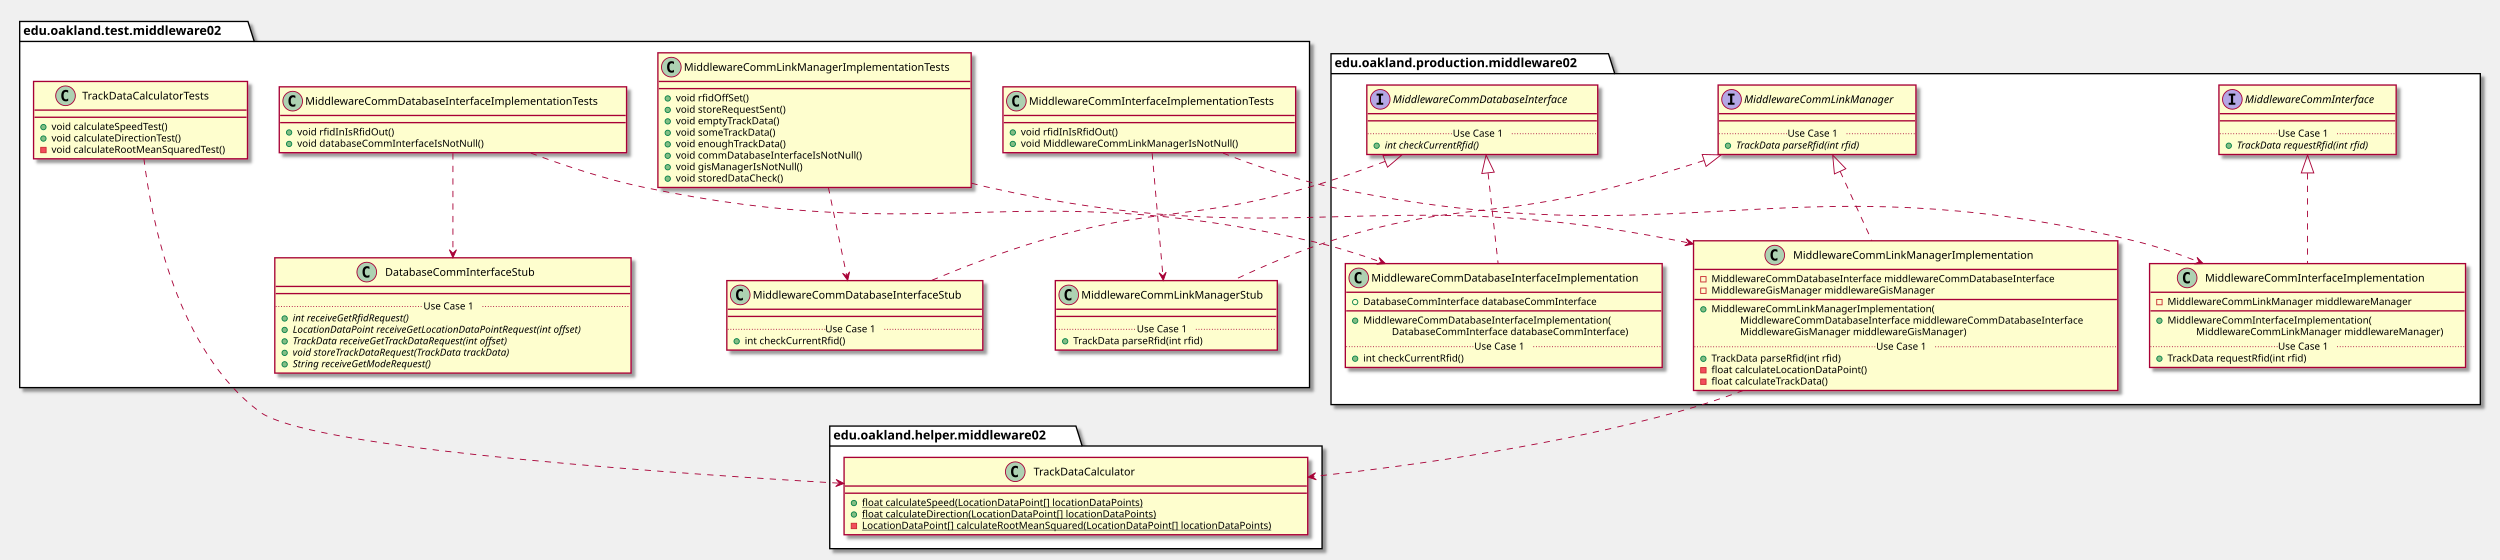
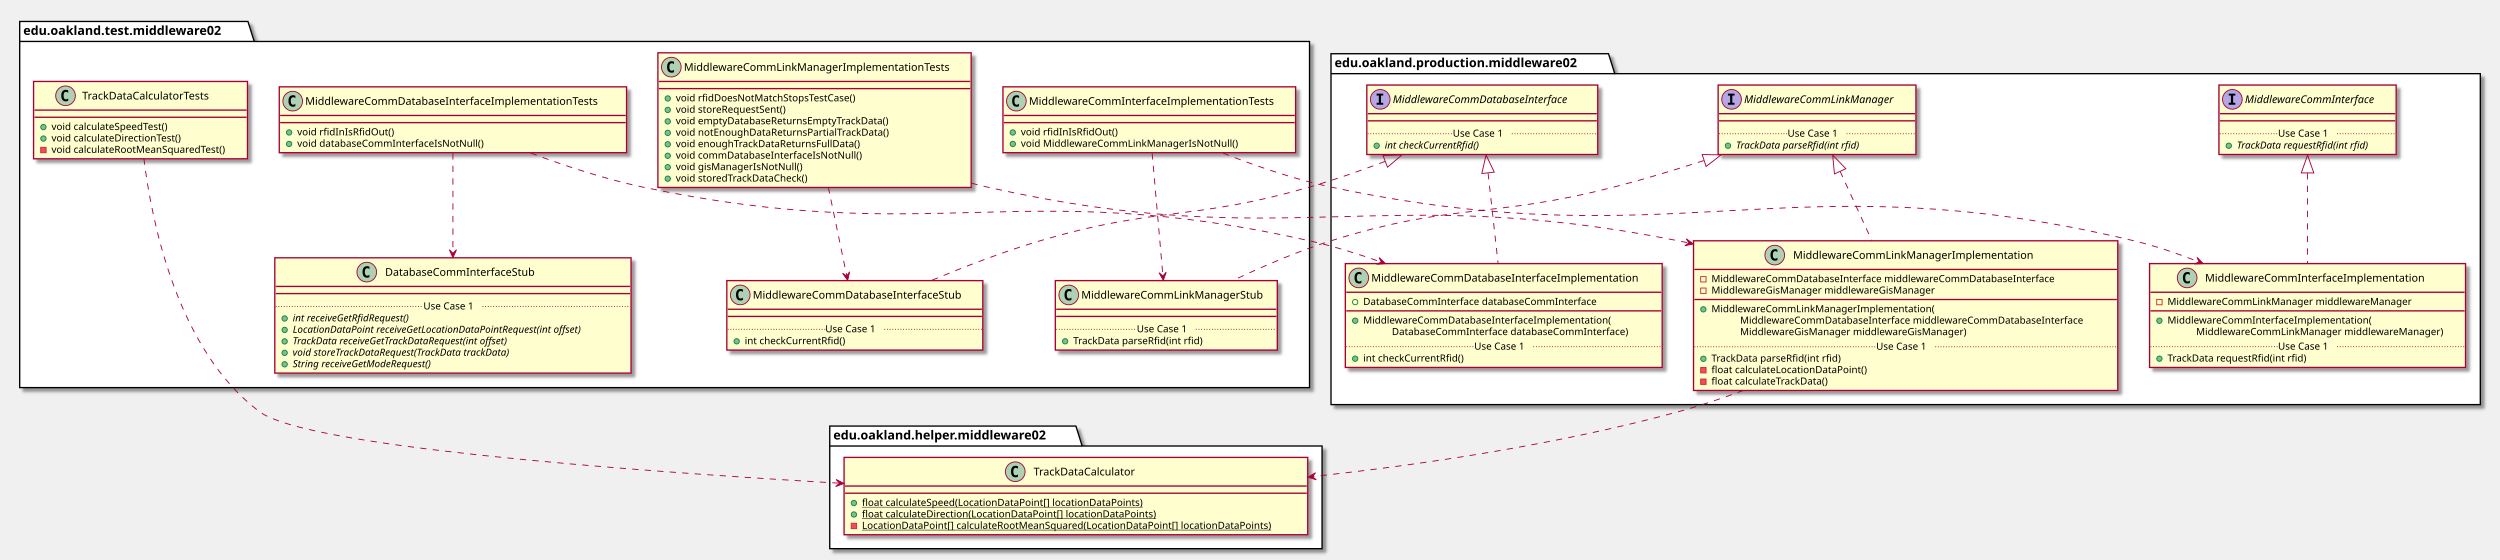
<svg xmlns="http://www.w3.org/2000/svg" contentScriptType="application/ecmascript" contentStyleType="text/css" height="625px" preserveAspectRatio="none" style="width:2793px;height:625px;" version="1.1" viewBox="0 0 2793 625" width="2793px" zoomAndPan="magnify">
  <defs>
-     <filter height="300%" id="f1cz828sswoudb" width="300%" x="-1" y="-1">
+     <filter height="300%" id="f1c7g88j27bfzv" width="300%" x="-1" y="-1">
      <feGaussianBlur result="blurOut" stdDeviation="2.0" />
      <feColorMatrix in="blurOut" result="blurOut2" type="matrix" values="0 0 0 0 0 0 0 0 0 0 0 0 0 0 0 0 0 0 .4 0" />
      <feOffset dx="4.0" dy="4.0" in="blurOut2" result="blurOut3" />
      <feBlend in="SourceGraphic" in2="blurOut3" mode="normal" />
    </filter>
  </defs>
  <g>
-     <polygon fill="#FFFFFF" filter="url(#f1cz828sswoudb)" points="1487,60,1797,60,1804,82.297,2771,82.297,2771,452,1487,452,1487,60" style="stroke: #000000; stroke-width: 1.5;" />
+     <polygon fill="#FFFFFF" filter="url(#f1c7g88j27bfzv)" points="1487,60,1797,60,1804,82.297,2771,82.297,2771,452,1487,452,1487,60" style="stroke: #000000; stroke-width: 1.5;" />
    <line style="stroke: #000000; stroke-width: 1.5;" x1="1487" x2="1804" y1="82.297" y2="82.297" />
    <text fill="#000000" font-family="sans-serif" font-size="14" font-weight="bold" lengthAdjust="spacingAndGlyphs" textLength="304" x="1491" y="74.995">edu.oakland.production.middleware02</text>
-     <polygon fill="#FFFFFF" filter="url(#f1cz828sswoudb)" points="927,476,1202,476,1209,498.297,1477,498.297,1477,613,927,613,927,476" style="stroke: #000000; stroke-width: 1.5;" />
+     <polygon fill="#FFFFFF" filter="url(#f1c7g88j27bfzv)" points="927,476,1202,476,1209,498.297,1477,498.297,1477,613,927,613,927,476" style="stroke: #000000; stroke-width: 1.5;" />
    <line style="stroke: #000000; stroke-width: 1.5;" x1="927" x2="1209" y1="498.297" y2="498.297" />
    <text fill="#000000" font-family="sans-serif" font-size="14" font-weight="bold" lengthAdjust="spacingAndGlyphs" textLength="269" x="931" y="490.995">edu.oakland.helper.middleware02</text>
-     <polygon fill="#FFFFFF" filter="url(#f1cz828sswoudb)" points="22,24,277,24,284,46.297,1463,46.297,1463,433,22,433,22,24" style="stroke: #000000; stroke-width: 1.5;" />
+     <polygon fill="#FFFFFF" filter="url(#f1c7g88j27bfzv)" points="22,24,277,24,284,46.297,1463,46.297,1463,433,22,433,22,24" style="stroke: #000000; stroke-width: 1.5;" />
    <line style="stroke: #000000; stroke-width: 1.5;" x1="22" x2="284" y1="46.297" y2="46.297" />
    <text fill="#000000" font-family="sans-serif" font-size="14" font-weight="bold" lengthAdjust="spacingAndGlyphs" textLength="249" x="26" y="38.995">edu.oakland.test.middleware02</text>
-     <rect fill="#FEFECE" filter="url(#f1cz828sswoudb)" height="77.609" id="MiddlewareCommInterface" style="stroke: #A80036; stroke-width: 1.5;" width="198" x="2479" y="95" />
+     <rect fill="#FEFECE" filter="url(#f1c7g88j27bfzv)" height="77.609" id="MiddlewareCommInterface" style="stroke: #A80036; stroke-width: 1.5;" width="198" x="2479" y="95" />
    <ellipse cx="2494" cy="111" fill="#B4A7E5" rx="11" ry="11" style="stroke: #A80036; stroke-width: 1.0;" />
    <path d="M2489.922,106.766 L2489.922,104.609 L2497.312,104.609 L2497.312,106.766 L2494.844,106.766 L2494.844,114.844 L2497.312,114.844 L2497.312,117 L2489.922,117 L2489.922,114.844 L2492.391,114.844 L2492.391,106.766 L2489.922,106.766 Z " />
    <text fill="#000000" font-family="sans-serif" font-size="12" font-style="italic" lengthAdjust="spacingAndGlyphs" textLength="166" x="2508" y="115.154">MiddlewareCommInterface</text>
    <line style="stroke: #A80036; stroke-width: 1.5;" x1="2480" x2="2676" y1="127" y2="127" />
    <line style="stroke: #A80036; stroke-width: 1.5;" x1="2480" x2="2676" y1="135" y2="135" />
    <ellipse cx="2490" cy="162.805" fill="#84BE84" rx="3" ry="3" style="stroke: #038048; stroke-width: 1.0;" />
    <text fill="#000000" font-family="sans-serif" font-size="11" font-style="italic" lengthAdjust="spacingAndGlyphs" textLength="171" x="2499" y="166.015">TrackData requestRfid(int rfid)</text>
    <line style="stroke: #A80036; stroke-width: 1.0; stroke-dasharray: 1.0,2.0;" x1="2480" x2="2545" y1="149.402" y2="149.402" />
    <text fill="#000000" font-family="sans-serif" font-size="11" lengthAdjust="spacingAndGlyphs" textLength="66" x="2545" y="152.71">Use Case 1</text>
    <line style="stroke: #A80036; stroke-width: 1.0; stroke-dasharray: 1.0,2.0;" x1="2611" x2="2676" y1="149.402" y2="149.402" />
-     <rect fill="#FEFECE" filter="url(#f1cz828sswoudb)" height="77.609" id="MiddlewareCommLinkManager" style="stroke: #A80036; stroke-width: 1.5;" width="221" x="1919.5" y="95" />
+     <rect fill="#FEFECE" filter="url(#f1c7g88j27bfzv)" height="77.609" id="MiddlewareCommLinkManager" style="stroke: #A80036; stroke-width: 1.5;" width="221" x="1919.5" y="95" />
    <ellipse cx="1934.5" cy="111" fill="#B4A7E5" rx="11" ry="11" style="stroke: #A80036; stroke-width: 1.0;" />
    <path d="M1930.422,106.766 L1930.422,104.609 L1937.812,104.609 L1937.812,106.766 L1935.344,106.766 L1935.344,114.844 L1937.812,114.844 L1937.812,117 L1930.422,117 L1930.422,114.844 L1932.891,114.844 L1932.891,106.766 L1930.422,106.766 Z " />
    <text fill="#000000" font-family="sans-serif" font-size="12" font-style="italic" lengthAdjust="spacingAndGlyphs" textLength="189" x="1948.5" y="115.154">MiddlewareCommLinkManager</text>
    <line style="stroke: #A80036; stroke-width: 1.5;" x1="1920.5" x2="2139.5" y1="127" y2="127" />
    <line style="stroke: #A80036; stroke-width: 1.5;" x1="1920.5" x2="2139.5" y1="135" y2="135" />
    <ellipse cx="1930.5" cy="162.805" fill="#84BE84" rx="3" ry="3" style="stroke: #038048; stroke-width: 1.0;" />
    <text fill="#000000" font-family="sans-serif" font-size="11" font-style="italic" lengthAdjust="spacingAndGlyphs" textLength="160" x="1939.5" y="166.015">TrackData parseRfid(int rfid)</text>
    <line style="stroke: #A80036; stroke-width: 1.0; stroke-dasharray: 1.0,2.0;" x1="1920.5" x2="1997" y1="149.402" y2="149.402" />
    <text fill="#000000" font-family="sans-serif" font-size="11" lengthAdjust="spacingAndGlyphs" textLength="66" x="1997" y="152.71">Use Case 1</text>
    <line style="stroke: #A80036; stroke-width: 1.0; stroke-dasharray: 1.0,2.0;" x1="2063" x2="2139.5" y1="149.402" y2="149.402" />
-     <rect fill="#FEFECE" filter="url(#f1cz828sswoudb)" height="77.609" id="MiddlewareCommDatabaseInterface" style="stroke: #A80036; stroke-width: 1.5;" width="258" x="1527" y="95" />
+     <rect fill="#FEFECE" filter="url(#f1c7g88j27bfzv)" height="77.609" id="MiddlewareCommDatabaseInterface" style="stroke: #A80036; stroke-width: 1.5;" width="258" x="1527" y="95" />
    <ellipse cx="1542" cy="111" fill="#B4A7E5" rx="11" ry="11" style="stroke: #A80036; stroke-width: 1.0;" />
    <path d="M1537.922,106.766 L1537.922,104.609 L1545.312,104.609 L1545.312,106.766 L1542.844,106.766 L1542.844,114.844 L1545.312,114.844 L1545.312,117 L1537.922,117 L1537.922,114.844 L1540.391,114.844 L1540.391,106.766 L1537.922,106.766 Z " />
    <text fill="#000000" font-family="sans-serif" font-size="12" font-style="italic" lengthAdjust="spacingAndGlyphs" textLength="226" x="1556" y="115.154">MiddlewareCommDatabaseInterface</text>
    <line style="stroke: #A80036; stroke-width: 1.5;" x1="1528" x2="1784" y1="127" y2="127" />
    <line style="stroke: #A80036; stroke-width: 1.5;" x1="1528" x2="1784" y1="135" y2="135" />
    <ellipse cx="1538" cy="162.805" fill="#84BE84" rx="3" ry="3" style="stroke: #038048; stroke-width: 1.0;" />
    <text fill="#000000" font-family="sans-serif" font-size="11" font-style="italic" lengthAdjust="spacingAndGlyphs" textLength="123" x="1547" y="166.015">int checkCurrentRfid()</text>
    <line style="stroke: #A80036; stroke-width: 1.0; stroke-dasharray: 1.0,2.0;" x1="1528" x2="1623" y1="149.402" y2="149.402" />
    <text fill="#000000" font-family="sans-serif" font-size="11" lengthAdjust="spacingAndGlyphs" textLength="66" x="1623" y="152.71">Use Case 1</text>
    <line style="stroke: #A80036; stroke-width: 1.0; stroke-dasharray: 1.0,2.0;" x1="1689" x2="1784" y1="149.402" y2="149.402" />
-     <rect fill="#FEFECE" filter="url(#f1cz828sswoudb)" height="116.023" id="MiddlewareCommInterfaceImplementation" style="stroke: #A80036; stroke-width: 1.5;" width="353" x="2401.5" y="294.5" />
+     <rect fill="#FEFECE" filter="url(#f1c7g88j27bfzv)" height="116.023" id="MiddlewareCommInterfaceImplementation" style="stroke: #A80036; stroke-width: 1.5;" width="353" x="2401.5" y="294.5" />
    <ellipse cx="2443.5" cy="310.5" fill="#ADD1B2" rx="11" ry="11" style="stroke: #A80036; stroke-width: 1.0;" />
    <path d="M2446.469,316.141 Q2445.891,316.438 2445.25,316.578 Q2444.609,316.734 2443.906,316.734 Q2441.406,316.734 2440.078,315.094 Q2438.766,313.438 2438.766,310.312 Q2438.766,307.188 2440.078,305.531 Q2441.406,303.875 2443.906,303.875 Q2444.609,303.875 2445.25,304.031 Q2445.906,304.188 2446.469,304.484 L2446.469,307.203 Q2445.844,306.625 2445.25,306.359 Q2444.656,306.078 2444.031,306.078 Q2442.688,306.078 2442,307.156 Q2441.312,308.219 2441.312,310.312 Q2441.312,312.406 2442,313.484 Q2442.688,314.547 2444.031,314.547 Q2444.656,314.547 2445.25,314.281 Q2445.844,314 2446.469,313.422 L2446.469,316.141 Z " />
    <text fill="#000000" font-family="sans-serif" font-size="12" lengthAdjust="spacingAndGlyphs" textLength="261" x="2463.5" y="314.654">MiddlewareCommInterfaceImplementation</text>
    <line style="stroke: #A80036; stroke-width: 1.5;" x1="2402.5" x2="2753.5" y1="326.5" y2="326.5" />
    <rect fill="none" height="6" style="stroke: #C82930; stroke-width: 1.0;" width="6" x="2409.5" y="334.5" />
    <text fill="#000000" font-family="sans-serif" font-size="11" lengthAdjust="spacingAndGlyphs" textLength="291" x="2421.5" y="340.71">MiddlewareCommLinkManager middlewareManager</text>
    <line style="stroke: #A80036; stroke-width: 1.5;" x1="2402.5" x2="2753.5" y1="347.305" y2="347.305" />
    <ellipse cx="2412.5" cy="358.305" fill="#84BE84" rx="3" ry="3" style="stroke: #038048; stroke-width: 1.0;" />
    <text fill="#000000" font-family="sans-serif" font-size="11" lengthAdjust="spacingAndGlyphs" textLength="243" x="2421.5" y="361.515">MiddlewareCommInterfaceImplementation(</text>
    <text fill="#000000" font-family="sans-serif" font-size="11" lengthAdjust="spacingAndGlyphs" textLength="295" x="2453.5" y="374.32">MiddlewareCommLinkManager middlewareManager)</text>
    <ellipse cx="2412.5" cy="400.719" fill="#84BE84" rx="3" ry="3" style="stroke: #038048; stroke-width: 1.0;" />
    <text fill="#000000" font-family="sans-serif" font-size="11" lengthAdjust="spacingAndGlyphs" textLength="171" x="2421.5" y="403.929">TrackData requestRfid(int rfid)</text>
    <line style="stroke: #A80036; stroke-width: 1.0; stroke-dasharray: 1.0,2.0;" x1="2402.5" x2="2545" y1="387.316" y2="387.316" />
    <text fill="#000000" font-family="sans-serif" font-size="11" lengthAdjust="spacingAndGlyphs" textLength="66" x="2545" y="390.625">Use Case 1</text>
    <line style="stroke: #A80036; stroke-width: 1.0; stroke-dasharray: 1.0,2.0;" x1="2611" x2="2753.5" y1="387.316" y2="387.316" />
-     <rect fill="#FEFECE" filter="url(#f1cz828sswoudb)" height="167.242" id="MiddlewareCommLinkManagerImplementation" style="stroke: #A80036; stroke-width: 1.5;" width="474" x="1892" y="269" />
+     <rect fill="#FEFECE" filter="url(#f1c7g88j27bfzv)" height="167.242" id="MiddlewareCommLinkManagerImplementation" style="stroke: #A80036; stroke-width: 1.5;" width="474" x="1892" y="269" />
    <ellipse cx="1982.75" cy="285" fill="#ADD1B2" rx="11" ry="11" style="stroke: #A80036; stroke-width: 1.0;" />
    <path d="M1985.719,290.641 Q1985.141,290.938 1984.5,291.078 Q1983.859,291.234 1983.156,291.234 Q1980.656,291.234 1979.328,289.594 Q1978.016,287.938 1978.016,284.812 Q1978.016,281.688 1979.328,280.031 Q1980.656,278.375 1983.156,278.375 Q1983.859,278.375 1984.5,278.531 Q1985.156,278.688 1985.719,278.984 L1985.719,281.703 Q1985.094,281.125 1984.5,280.859 Q1983.906,280.578 1983.281,280.578 Q1981.938,280.578 1981.25,281.656 Q1980.562,282.719 1980.562,284.812 Q1980.562,286.906 1981.25,287.984 Q1981.938,289.047 1983.281,289.047 Q1983.906,289.047 1984.5,288.781 Q1985.094,288.5 1985.719,287.922 L1985.719,290.641 Z " />
    <text fill="#000000" font-family="sans-serif" font-size="12" lengthAdjust="spacingAndGlyphs" textLength="284" x="2003.25" y="289.154">MiddlewareCommLinkManagerImplementation</text>
    <line style="stroke: #A80036; stroke-width: 1.5;" x1="1893" x2="2365" y1="301" y2="301" />
    <rect fill="none" height="6" style="stroke: #C82930; stroke-width: 1.0;" width="6" x="1900" y="309" />
    <text fill="#000000" font-family="sans-serif" font-size="11" lengthAdjust="spacingAndGlyphs" textLength="416" x="1912" y="315.21">MiddlewareCommDatabaseInterface middlewareCommDatabaseInterface</text>
    <rect fill="none" height="6" style="stroke: #C82930; stroke-width: 1.0;" width="6" x="1900" y="321.805" />
    <text fill="#000000" font-family="sans-serif" font-size="11" lengthAdjust="spacingAndGlyphs" textLength="270" x="1912" y="328.015">MiddlewareGisManager middlewareGisManager</text>
    <line style="stroke: #A80036; stroke-width: 1.5;" x1="1893" x2="2365" y1="334.609" y2="334.609" />
    <ellipse cx="1903" cy="345.609" fill="#84BE84" rx="3" ry="3" style="stroke: #038048; stroke-width: 1.0;" />
    <text fill="#000000" font-family="sans-serif" font-size="11" lengthAdjust="spacingAndGlyphs" textLength="264" x="1912" y="348.82">MiddlewareCommLinkManagerImplementation(</text>
    <text fill="#000000" font-family="sans-serif" font-size="11" lengthAdjust="spacingAndGlyphs" textLength="416" x="1944" y="361.625">MiddlewareCommDatabaseInterface middlewareCommDatabaseInterface</text>
    <text fill="#000000" font-family="sans-serif" font-size="11" lengthAdjust="spacingAndGlyphs" textLength="274" x="1944" y="374.429">MiddlewareGisManager middlewareGisManager)</text>
    <ellipse cx="1903" cy="400.828" fill="#84BE84" rx="3" ry="3" style="stroke: #038048; stroke-width: 1.0;" />
    <text fill="#000000" font-family="sans-serif" font-size="11" lengthAdjust="spacingAndGlyphs" textLength="160" x="1912" y="404.039">TrackData parseRfid(int rfid)</text>
    <rect fill="#F24D5C" height="6" style="stroke: #C82930; stroke-width: 1.0;" width="6" x="1900" y="410.633" />
    <text fill="#000000" font-family="sans-serif" font-size="11" lengthAdjust="spacingAndGlyphs" textLength="188" x="1912" y="416.843">float calculateLocationDataPoint()</text>
    <rect fill="#F24D5C" height="6" style="stroke: #C82930; stroke-width: 1.0;" width="6" x="1900" y="423.438" />
    <text fill="#000000" font-family="sans-serif" font-size="11" lengthAdjust="spacingAndGlyphs" textLength="144" x="1912" y="429.648">float calculateTrackData()</text>
    <line style="stroke: #A80036; stroke-width: 1.0; stroke-dasharray: 1.0,2.0;" x1="1893" x2="2096" y1="387.426" y2="387.426" />
    <text fill="#000000" font-family="sans-serif" font-size="11" lengthAdjust="spacingAndGlyphs" textLength="66" x="2096" y="390.734">Use Case 1</text>
    <line style="stroke: #A80036; stroke-width: 1.0; stroke-dasharray: 1.0,2.0;" x1="2162" x2="2365" y1="387.426" y2="387.426" />
-     <rect fill="#FEFECE" filter="url(#f1cz828sswoudb)" height="116.023" id="MiddlewareCommDatabaseInterfaceImplementation" style="stroke: #A80036; stroke-width: 1.5;" width="354" x="1503" y="294.5" />
+     <rect fill="#FEFECE" filter="url(#f1c7g88j27bfzv)" height="116.023" id="MiddlewareCommDatabaseInterfaceImplementation" style="stroke: #A80036; stroke-width: 1.5;" width="354" x="1503" y="294.5" />
    <ellipse cx="1518" cy="310.5" fill="#ADD1B2" rx="11" ry="11" style="stroke: #A80036; stroke-width: 1.0;" />
    <path d="M1520.969,316.141 Q1520.391,316.438 1519.75,316.578 Q1519.109,316.734 1518.406,316.734 Q1515.906,316.734 1514.578,315.094 Q1513.266,313.438 1513.266,310.312 Q1513.266,307.188 1514.578,305.531 Q1515.906,303.875 1518.406,303.875 Q1519.109,303.875 1519.75,304.031 Q1520.406,304.188 1520.969,304.484 L1520.969,307.203 Q1520.344,306.625 1519.75,306.359 Q1519.156,306.078 1518.531,306.078 Q1517.188,306.078 1516.5,307.156 Q1515.812,308.219 1515.812,310.312 Q1515.812,312.406 1516.5,313.484 Q1517.188,314.547 1518.531,314.547 Q1519.156,314.547 1519.75,314.281 Q1520.344,314 1520.969,313.422 L1520.969,316.141 Z " />
    <text fill="#000000" font-family="sans-serif" font-size="12" lengthAdjust="spacingAndGlyphs" textLength="322" x="1532" y="314.654">MiddlewareCommDatabaseInterfaceImplementation</text>
    <line style="stroke: #A80036; stroke-width: 1.5;" x1="1504" x2="1856" y1="326.5" y2="326.5" />
    <ellipse cx="1514" cy="337.5" fill="none" rx="3" ry="3" style="stroke: #038048; stroke-width: 1.0;" />
    <text fill="#000000" font-family="sans-serif" font-size="11" lengthAdjust="spacingAndGlyphs" textLength="285" x="1523" y="340.71">DatabaseCommInterface databaseCommInterface</text>
    <line style="stroke: #A80036; stroke-width: 1.5;" x1="1504" x2="1856" y1="347.305" y2="347.305" />
    <ellipse cx="1514" cy="358.305" fill="#84BE84" rx="3" ry="3" style="stroke: #038048; stroke-width: 1.0;" />
    <text fill="#000000" font-family="sans-serif" font-size="11" lengthAdjust="spacingAndGlyphs" textLength="297" x="1523" y="361.515">MiddlewareCommDatabaseInterfaceImplementation(</text>
    <text fill="#000000" font-family="sans-serif" font-size="11" lengthAdjust="spacingAndGlyphs" textLength="289" x="1555" y="374.32">DatabaseCommInterface databaseCommInterface)</text>
    <ellipse cx="1514" cy="400.719" fill="#84BE84" rx="3" ry="3" style="stroke: #038048; stroke-width: 1.0;" />
    <text fill="#000000" font-family="sans-serif" font-size="11" lengthAdjust="spacingAndGlyphs" textLength="122" x="1523" y="403.929">int checkCurrentRfid()</text>
    <line style="stroke: #A80036; stroke-width: 1.0; stroke-dasharray: 1.0,2.0;" x1="1504" x2="1647" y1="387.316" y2="387.316" />
    <text fill="#000000" font-family="sans-serif" font-size="11" lengthAdjust="spacingAndGlyphs" textLength="66" x="1647" y="390.625">Use Case 1</text>
    <line style="stroke: #A80036; stroke-width: 1.0; stroke-dasharray: 1.0,2.0;" x1="1713" x2="1856" y1="387.316" y2="387.316" />
-     <rect fill="#FEFECE" filter="url(#f1cz828sswoudb)" height="86.414" id="TrackDataCalculator" style="stroke: #A80036; stroke-width: 1.5;" width="518" x="943" y="511" />
+     <rect fill="#FEFECE" filter="url(#f1c7g88j27bfzv)" height="86.414" id="TrackDataCalculator" style="stroke: #A80036; stroke-width: 1.5;" width="518" x="943" y="511" />
    <ellipse cx="1134.25" cy="527" fill="#ADD1B2" rx="11" ry="11" style="stroke: #A80036; stroke-width: 1.0;" />
    <path d="M1137.219,532.641 Q1136.641,532.938 1136,533.078 Q1135.359,533.234 1134.656,533.234 Q1132.156,533.234 1130.828,531.594 Q1129.516,529.938 1129.516,526.812 Q1129.516,523.688 1130.828,522.031 Q1132.156,520.375 1134.656,520.375 Q1135.359,520.375 1136,520.531 Q1136.656,520.688 1137.219,520.984 L1137.219,523.703 Q1136.594,523.125 1136,522.859 Q1135.406,522.578 1134.781,522.578 Q1133.438,522.578 1132.75,523.656 Q1132.062,524.719 1132.062,526.812 Q1132.062,528.906 1132.75,529.984 Q1133.438,531.047 1134.781,531.047 Q1135.406,531.047 1136,530.781 Q1136.594,530.5 1137.219,529.922 L1137.219,532.641 Z " />
    <text fill="#000000" font-family="sans-serif" font-size="12" lengthAdjust="spacingAndGlyphs" textLength="127" x="1154.75" y="531.154">TrackDataCalculator</text>
    <line style="stroke: #A80036; stroke-width: 1.5;" x1="944" x2="1460" y1="543" y2="543" />
    <line style="stroke: #A80036; stroke-width: 1.5;" x1="944" x2="1460" y1="551" y2="551" />
    <ellipse cx="954" cy="562" fill="#84BE84" rx="3" ry="3" style="stroke: #038048; stroke-width: 1.0;" />
    <text fill="#000000" font-family="sans-serif" font-size="11" lengthAdjust="spacingAndGlyphs" text-decoration="underline" textLength="341" x="963" y="565.21">float calculateSpeed(LocationDataPoint[] locationDataPoints)</text>
    <ellipse cx="954" cy="574.805" fill="#84BE84" rx="3" ry="3" style="stroke: #038048; stroke-width: 1.0;" />
    <text fill="#000000" font-family="sans-serif" font-size="11" lengthAdjust="spacingAndGlyphs" text-decoration="underline" textLength="355" x="963" y="578.015">float calculateDirection(LocationDataPoint[] locationDataPoints)</text>
    <rect fill="#F24D5C" height="6" style="stroke: #C82930; stroke-width: 1.0;" width="6" x="951" y="584.609" />
    <text fill="#000000" font-family="sans-serif" font-size="11" lengthAdjust="spacingAndGlyphs" text-decoration="underline" textLength="492" x="963" y="590.82">LocationDataPoint[] calculateRootMeanSquared(LocationDataPoint[] locationDataPoints)</text>
-     <rect fill="#FEFECE" filter="url(#f1cz828sswoudb)" height="73.609" id="MiddlewareCommInterfaceImplementationTests" style="stroke: #A80036; stroke-width: 1.5;" width="327" x="1120.5" y="97" />
+     <rect fill="#FEFECE" filter="url(#f1c7g88j27bfzv)" height="73.609" id="MiddlewareCommInterfaceImplementationTests" style="stroke: #A80036; stroke-width: 1.5;" width="327" x="1120.5" y="97" />
    <ellipse cx="1135.5" cy="113" fill="#ADD1B2" rx="11" ry="11" style="stroke: #A80036; stroke-width: 1.0;" />
    <path d="M1138.469,118.641 Q1137.891,118.938 1137.25,119.078 Q1136.609,119.234 1135.906,119.234 Q1133.406,119.234 1132.078,117.594 Q1130.766,115.938 1130.766,112.812 Q1130.766,109.688 1132.078,108.031 Q1133.406,106.375 1135.906,106.375 Q1136.609,106.375 1137.25,106.531 Q1137.906,106.688 1138.469,106.984 L1138.469,109.703 Q1137.844,109.125 1137.25,108.859 Q1136.656,108.578 1136.031,108.578 Q1134.688,108.578 1134,109.656 Q1133.312,110.719 1133.312,112.812 Q1133.312,114.906 1134,115.984 Q1134.688,117.047 1136.031,117.047 Q1136.656,117.047 1137.25,116.781 Q1137.844,116.5 1138.469,115.922 L1138.469,118.641 Z " />
    <text fill="#000000" font-family="sans-serif" font-size="12" lengthAdjust="spacingAndGlyphs" textLength="295" x="1149.5" y="117.154">MiddlewareCommInterfaceImplementationTests</text>
    <line style="stroke: #A80036; stroke-width: 1.5;" x1="1121.5" x2="1446.5" y1="129" y2="129" />
    <line style="stroke: #A80036; stroke-width: 1.5;" x1="1121.5" x2="1446.5" y1="137" y2="137" />
    <ellipse cx="1131.5" cy="148" fill="#84BE84" rx="3" ry="3" style="stroke: #038048; stroke-width: 1.0;" />
    <text fill="#000000" font-family="sans-serif" font-size="11" lengthAdjust="spacingAndGlyphs" textLength="115" x="1140.5" y="151.21">void rfidInIsRfidOut()</text>
    <ellipse cx="1131.5" cy="160.805" fill="#84BE84" rx="3" ry="3" style="stroke: #038048; stroke-width: 1.0;" />
    <text fill="#000000" font-family="sans-serif" font-size="11" lengthAdjust="spacingAndGlyphs" textLength="257" x="1140.5" y="164.015">void MiddlewareCommLinkManagerIsNotNull()</text>
-     <rect fill="#FEFECE" filter="url(#f1cz828sswoudb)" height="77.609" id="MiddlewareCommLinkManagerStub" style="stroke: #A80036; stroke-width: 1.5;" width="248" x="1179" y="313.5" />
+     <rect fill="#FEFECE" filter="url(#f1c7g88j27bfzv)" height="77.609" id="MiddlewareCommLinkManagerStub" style="stroke: #A80036; stroke-width: 1.5;" width="248" x="1179" y="313.5" />
    <ellipse cx="1194" cy="329.5" fill="#ADD1B2" rx="11" ry="11" style="stroke: #A80036; stroke-width: 1.0;" />
    <path d="M1196.969,335.141 Q1196.391,335.438 1195.75,335.578 Q1195.109,335.734 1194.406,335.734 Q1191.906,335.734 1190.578,334.094 Q1189.266,332.438 1189.266,329.312 Q1189.266,326.188 1190.578,324.531 Q1191.906,322.875 1194.406,322.875 Q1195.109,322.875 1195.75,323.031 Q1196.406,323.188 1196.969,323.484 L1196.969,326.203 Q1196.344,325.625 1195.75,325.359 Q1195.156,325.078 1194.531,325.078 Q1193.188,325.078 1192.5,326.156 Q1191.812,327.219 1191.812,329.312 Q1191.812,331.406 1192.5,332.484 Q1193.188,333.547 1194.531,333.547 Q1195.156,333.547 1195.75,333.281 Q1196.344,333 1196.969,332.422 L1196.969,335.141 Z " />
    <text fill="#000000" font-family="sans-serif" font-size="12" lengthAdjust="spacingAndGlyphs" textLength="216" x="1208" y="333.654">MiddlewareCommLinkManagerStub</text>
    <line style="stroke: #A80036; stroke-width: 1.5;" x1="1180" x2="1426" y1="345.5" y2="345.5" />
    <line style="stroke: #A80036; stroke-width: 1.5;" x1="1180" x2="1426" y1="353.5" y2="353.5" />
    <ellipse cx="1190" cy="381.305" fill="#84BE84" rx="3" ry="3" style="stroke: #038048; stroke-width: 1.0;" />
    <text fill="#000000" font-family="sans-serif" font-size="11" lengthAdjust="spacingAndGlyphs" textLength="160" x="1199" y="384.515">TrackData parseRfid(int rfid)</text>
    <line style="stroke: #A80036; stroke-width: 1.0; stroke-dasharray: 1.0,2.0;" x1="1180" x2="1270" y1="367.902" y2="367.902" />
    <text fill="#000000" font-family="sans-serif" font-size="11" lengthAdjust="spacingAndGlyphs" textLength="66" x="1270" y="371.21">Use Case 1</text>
    <line style="stroke: #A80036; stroke-width: 1.0; stroke-dasharray: 1.0,2.0;" x1="1336" x2="1426" y1="367.902" y2="367.902" />
-     <rect fill="#FEFECE" filter="url(#f1cz828sswoudb)" height="150.438" id="MiddlewareCommLinkManagerImplementationTests" style="stroke: #A80036; stroke-width: 1.5;" width="350" x="735" y="59" />
+     <rect fill="#FEFECE" filter="url(#f1c7g88j27bfzv)" height="150.438" id="MiddlewareCommLinkManagerImplementationTests" style="stroke: #A80036; stroke-width: 1.5;" width="350" x="735" y="59" />
    <ellipse cx="750" cy="75" fill="#ADD1B2" rx="11" ry="11" style="stroke: #A80036; stroke-width: 1.0;" />
    <path d="M752.969,80.641 Q752.391,80.938 751.75,81.078 Q751.109,81.234 750.406,81.234 Q747.906,81.234 746.578,79.594 Q745.266,77.938 745.266,74.812 Q745.266,71.688 746.578,70.031 Q747.906,68.375 750.406,68.375 Q751.109,68.375 751.75,68.531 Q752.406,68.688 752.969,68.984 L752.969,71.703 Q752.344,71.125 751.75,70.859 Q751.156,70.578 750.531,70.578 Q749.188,70.578 748.5,71.656 Q747.812,72.719 747.812,74.812 Q747.812,76.906 748.5,77.984 Q749.188,79.047 750.531,79.047 Q751.156,79.047 751.75,78.781 Q752.344,78.5 752.969,77.922 L752.969,80.641 Z " />
    <text fill="#000000" font-family="sans-serif" font-size="12" lengthAdjust="spacingAndGlyphs" textLength="318" x="764" y="79.154">MiddlewareCommLinkManagerImplementationTests</text>
    <line style="stroke: #A80036; stroke-width: 1.5;" x1="736" x2="1084" y1="91" y2="91" />
    <line style="stroke: #A80036; stroke-width: 1.5;" x1="736" x2="1084" y1="99" y2="99" />
    <ellipse cx="746" cy="110" fill="#84BE84" rx="3" ry="3" style="stroke: #038048; stroke-width: 1.0;" />
-     <text fill="#000000" font-family="sans-serif" font-size="11" lengthAdjust="spacingAndGlyphs" textLength="90" x="755" y="113.21">void rfidOffSet()</text>
+     <text fill="#000000" font-family="sans-serif" font-size="11" lengthAdjust="spacingAndGlyphs" textLength="222" x="755" y="113.21">void rfidDoesNotMatchStopsTestCase()</text>
    <ellipse cx="746" cy="122.805" fill="#84BE84" rx="3" ry="3" style="stroke: #038048; stroke-width: 1.0;" />
    <text fill="#000000" font-family="sans-serif" font-size="11" lengthAdjust="spacingAndGlyphs" textLength="137" x="755" y="126.015">void storeRequestSent()</text>
    <ellipse cx="746" cy="135.609" fill="#84BE84" rx="3" ry="3" style="stroke: #038048; stroke-width: 1.0;" />
-     <text fill="#000000" font-family="sans-serif" font-size="11" lengthAdjust="spacingAndGlyphs" textLength="127" x="755" y="138.82">void emptyTrackData()</text>
+     <text fill="#000000" font-family="sans-serif" font-size="11" lengthAdjust="spacingAndGlyphs" textLength="260" x="755" y="138.82">void emptyDatabaseReturnsEmptyTrackData()</text>
    <ellipse cx="746" cy="148.414" fill="#84BE84" rx="3" ry="3" style="stroke: #038048; stroke-width: 1.0;" />
-     <text fill="#000000" font-family="sans-serif" font-size="11" lengthAdjust="spacingAndGlyphs" textLength="124" x="755" y="151.625">void someTrackData()</text>
+     <text fill="#000000" font-family="sans-serif" font-size="11" lengthAdjust="spacingAndGlyphs" textLength="258" x="755" y="151.625">void notEnoughDataReturnsPartialTrackData()</text>
    <ellipse cx="746" cy="161.219" fill="#84BE84" rx="3" ry="3" style="stroke: #038048; stroke-width: 1.0;" />
-     <text fill="#000000" font-family="sans-serif" font-size="11" lengthAdjust="spacingAndGlyphs" textLength="134" x="755" y="164.429">void enoughTrackData()</text>
+     <text fill="#000000" font-family="sans-serif" font-size="11" lengthAdjust="spacingAndGlyphs" textLength="223" x="755" y="164.429">void enoughTrackDataReturnsFullData()</text>
    <ellipse cx="746" cy="174.023" fill="#84BE84" rx="3" ry="3" style="stroke: #038048; stroke-width: 1.0;" />
    <text fill="#000000" font-family="sans-serif" font-size="11" lengthAdjust="spacingAndGlyphs" textLength="224" x="755" y="177.234">void commDatabaseInterfaceIsNotNull()</text>
    <ellipse cx="746" cy="186.828" fill="#84BE84" rx="3" ry="3" style="stroke: #038048; stroke-width: 1.0;" />
    <text fill="#000000" font-family="sans-serif" font-size="11" lengthAdjust="spacingAndGlyphs" textLength="151" x="755" y="190.039">void gisManagerIsNotNull()</text>
    <ellipse cx="746" cy="199.633" fill="#84BE84" rx="3" ry="3" style="stroke: #038048; stroke-width: 1.0;" />
-     <text fill="#000000" font-family="sans-serif" font-size="11" lengthAdjust="spacingAndGlyphs" textLength="132" x="755" y="202.843">void storedDataCheck()</text>
-     <rect fill="#FEFECE" filter="url(#f1cz828sswoudb)" height="77.609" id="MiddlewareCommDatabaseInterfaceStub" style="stroke: #A80036; stroke-width: 1.5;" width="286" x="812" y="313.5" />
+     <text fill="#000000" font-family="sans-serif" font-size="11" lengthAdjust="spacingAndGlyphs" textLength="163" x="755" y="202.843">void storedTrackDataCheck()</text>
+     <rect fill="#FEFECE" filter="url(#f1c7g88j27bfzv)" height="77.609" id="MiddlewareCommDatabaseInterfaceStub" style="stroke: #A80036; stroke-width: 1.5;" width="286" x="812" y="313.5" />
    <ellipse cx="827" cy="329.5" fill="#ADD1B2" rx="11" ry="11" style="stroke: #A80036; stroke-width: 1.0;" />
    <path d="M829.969,335.141 Q829.391,335.438 828.75,335.578 Q828.109,335.734 827.406,335.734 Q824.906,335.734 823.578,334.094 Q822.266,332.438 822.266,329.312 Q822.266,326.188 823.578,324.531 Q824.906,322.875 827.406,322.875 Q828.109,322.875 828.75,323.031 Q829.406,323.188 829.969,323.484 L829.969,326.203 Q829.344,325.625 828.75,325.359 Q828.156,325.078 827.531,325.078 Q826.188,325.078 825.5,326.156 Q824.812,327.219 824.812,329.312 Q824.812,331.406 825.5,332.484 Q826.188,333.547 827.531,333.547 Q828.156,333.547 828.75,333.281 Q829.344,333 829.969,332.422 L829.969,335.141 Z " />
    <text fill="#000000" font-family="sans-serif" font-size="12" lengthAdjust="spacingAndGlyphs" textLength="254" x="841" y="333.654">MiddlewareCommDatabaseInterfaceStub</text>
    <line style="stroke: #A80036; stroke-width: 1.5;" x1="813" x2="1097" y1="345.5" y2="345.5" />
    <line style="stroke: #A80036; stroke-width: 1.5;" x1="813" x2="1097" y1="353.5" y2="353.5" />
    <ellipse cx="823" cy="381.305" fill="#84BE84" rx="3" ry="3" style="stroke: #038048; stroke-width: 1.0;" />
    <text fill="#000000" font-family="sans-serif" font-size="11" lengthAdjust="spacingAndGlyphs" textLength="122" x="832" y="384.515">int checkCurrentRfid()</text>
    <line style="stroke: #A80036; stroke-width: 1.0; stroke-dasharray: 1.0,2.0;" x1="813" x2="922" y1="367.902" y2="367.902" />
    <text fill="#000000" font-family="sans-serif" font-size="11" lengthAdjust="spacingAndGlyphs" textLength="66" x="922" y="371.21">Use Case 1</text>
    <line style="stroke: #A80036; stroke-width: 1.0; stroke-dasharray: 1.0,2.0;" x1="988" x2="1097" y1="367.902" y2="367.902" />
-     <rect fill="#FEFECE" filter="url(#f1cz828sswoudb)" height="73.609" id="MiddlewareCommDatabaseInterfaceImplementationTests" style="stroke: #A80036; stroke-width: 1.5;" width="388" x="312" y="97" />
+     <rect fill="#FEFECE" filter="url(#f1c7g88j27bfzv)" height="73.609" id="MiddlewareCommDatabaseInterfaceImplementationTests" style="stroke: #A80036; stroke-width: 1.5;" width="388" x="312" y="97" />
    <ellipse cx="327" cy="113" fill="#ADD1B2" rx="11" ry="11" style="stroke: #A80036; stroke-width: 1.0;" />
    <path d="M329.969,118.641 Q329.391,118.938 328.75,119.078 Q328.109,119.234 327.406,119.234 Q324.906,119.234 323.578,117.594 Q322.266,115.938 322.266,112.812 Q322.266,109.688 323.578,108.031 Q324.906,106.375 327.406,106.375 Q328.109,106.375 328.75,106.531 Q329.406,106.688 329.969,106.984 L329.969,109.703 Q329.344,109.125 328.75,108.859 Q328.156,108.578 327.531,108.578 Q326.188,108.578 325.5,109.656 Q324.812,110.719 324.812,112.812 Q324.812,114.906 325.5,115.984 Q326.188,117.047 327.531,117.047 Q328.156,117.047 328.75,116.781 Q329.344,116.5 329.969,115.922 L329.969,118.641 Z " />
    <text fill="#000000" font-family="sans-serif" font-size="12" lengthAdjust="spacingAndGlyphs" textLength="356" x="341" y="117.154">MiddlewareCommDatabaseInterfaceImplementationTests</text>
    <line style="stroke: #A80036; stroke-width: 1.5;" x1="313" x2="699" y1="129" y2="129" />
    <line style="stroke: #A80036; stroke-width: 1.5;" x1="313" x2="699" y1="137" y2="137" />
    <ellipse cx="323" cy="148" fill="#84BE84" rx="3" ry="3" style="stroke: #038048; stroke-width: 1.0;" />
    <text fill="#000000" font-family="sans-serif" font-size="11" lengthAdjust="spacingAndGlyphs" textLength="115" x="332" y="151.21">void rfidInIsRfidOut()</text>
    <ellipse cx="323" cy="160.805" fill="#84BE84" rx="3" ry="3" style="stroke: #038048; stroke-width: 1.0;" />
    <text fill="#000000" font-family="sans-serif" font-size="11" lengthAdjust="spacingAndGlyphs" textLength="225" x="332" y="164.015">void databaseCommInterfaceIsNotNull()</text>
-     <rect fill="#FEFECE" filter="url(#f1cz828sswoudb)" height="128.828" id="DatabaseCommInterfaceStub" style="stroke: #A80036; stroke-width: 1.5;" width="398" x="307" y="288" />
+     <rect fill="#FEFECE" filter="url(#f1c7g88j27bfzv)" height="128.828" id="DatabaseCommInterfaceStub" style="stroke: #A80036; stroke-width: 1.5;" width="398" x="307" y="288" />
    <ellipse cx="409.75" cy="304" fill="#ADD1B2" rx="11" ry="11" style="stroke: #A80036; stroke-width: 1.0;" />
    <path d="M412.719,309.641 Q412.141,309.938 411.5,310.078 Q410.859,310.234 410.156,310.234 Q407.656,310.234 406.328,308.594 Q405.016,306.938 405.016,303.812 Q405.016,300.688 406.328,299.031 Q407.656,297.375 410.156,297.375 Q410.859,297.375 411.5,297.531 Q412.156,297.688 412.719,297.984 L412.719,300.703 Q412.094,300.125 411.5,299.859 Q410.906,299.578 410.281,299.578 Q408.938,299.578 408.25,300.656 Q407.562,301.719 407.562,303.812 Q407.562,305.906 408.25,306.984 Q408.938,308.047 410.281,308.047 Q410.906,308.047 411.5,307.781 Q412.094,307.5 412.719,306.922 L412.719,309.641 Z " />
    <text fill="#000000" font-family="sans-serif" font-size="12" lengthAdjust="spacingAndGlyphs" textLength="184" x="430.25" y="308.154">DatabaseCommInterfaceStub</text>
    <line style="stroke: #A80036; stroke-width: 1.5;" x1="308" x2="704" y1="320" y2="320" />
    <line style="stroke: #A80036; stroke-width: 1.5;" x1="308" x2="704" y1="328" y2="328" />
    <ellipse cx="318" cy="355.805" fill="#84BE84" rx="3" ry="3" style="stroke: #038048; stroke-width: 1.0;" />
    <text fill="#000000" font-family="sans-serif" font-size="11" font-style="italic" lengthAdjust="spacingAndGlyphs" textLength="156" x="327" y="359.015">int receiveGetRfidRequest()</text>
    <ellipse cx="318" cy="368.609" fill="#84BE84" rx="3" ry="3" style="stroke: #038048; stroke-width: 1.0;" />
    <text fill="#000000" font-family="sans-serif" font-size="11" font-style="italic" lengthAdjust="spacingAndGlyphs" textLength="372" x="327" y="371.82">LocationDataPoint receiveGetLocationDataPointRequest(int offset)</text>
    <ellipse cx="318" cy="381.414" fill="#84BE84" rx="3" ry="3" style="stroke: #038048; stroke-width: 1.0;" />
    <text fill="#000000" font-family="sans-serif" font-size="11" font-style="italic" lengthAdjust="spacingAndGlyphs" textLength="284" x="327" y="384.625">TrackData receiveGetTrackDataRequest(int offset)</text>
    <ellipse cx="318" cy="394.219" fill="#84BE84" rx="3" ry="3" style="stroke: #038048; stroke-width: 1.0;" />
    <text fill="#000000" font-family="sans-serif" font-size="11" font-style="italic" lengthAdjust="spacingAndGlyphs" textLength="283" x="327" y="397.429">void storeTrackDataRequest(TrackData trackData)</text>
    <ellipse cx="318" cy="407.023" fill="#84BE84" rx="3" ry="3" style="stroke: #038048; stroke-width: 1.0;" />
    <text fill="#000000" font-family="sans-serif" font-size="11" font-style="italic" lengthAdjust="spacingAndGlyphs" textLength="183" x="327" y="410.234">String receiveGetModeRequest()</text>
    <line style="stroke: #A80036; stroke-width: 1.0; stroke-dasharray: 1.0,2.0;" x1="308" x2="473" y1="342.402" y2="342.402" />
    <text fill="#000000" font-family="sans-serif" font-size="11" lengthAdjust="spacingAndGlyphs" textLength="66" x="473" y="345.71">Use Case 1</text>
    <line style="stroke: #A80036; stroke-width: 1.0; stroke-dasharray: 1.0,2.0;" x1="539" x2="704" y1="342.402" y2="342.402" />
-     <rect fill="#FEFECE" filter="url(#f1cz828sswoudb)" height="86.414" id="TrackDataCalculatorTests" style="stroke: #A80036; stroke-width: 1.5;" width="239" x="37.5" y="91" />
+     <rect fill="#FEFECE" filter="url(#f1c7g88j27bfzv)" height="86.414" id="TrackDataCalculatorTests" style="stroke: #A80036; stroke-width: 1.5;" width="239" x="37.5" y="91" />
    <ellipse cx="73.2" cy="107" fill="#ADD1B2" rx="11" ry="11" style="stroke: #A80036; stroke-width: 1.0;" />
    <path d="M76.169,112.641 Q75.591,112.938 74.95,113.078 Q74.309,113.234 73.606,113.234 Q71.106,113.234 69.778,111.594 Q68.466,109.938 68.466,106.812 Q68.466,103.688 69.778,102.031 Q71.106,100.375 73.606,100.375 Q74.309,100.375 74.95,100.531 Q75.606,100.688 76.169,100.984 L76.169,103.703 Q75.544,103.125 74.95,102.859 Q74.356,102.578 73.731,102.578 Q72.388,102.578 71.7,103.656 Q71.013,104.719 71.013,106.812 Q71.013,108.906 71.7,109.984 Q72.388,111.047 73.731,111.047 Q74.356,111.047 74.95,110.781 Q75.544,110.5 76.169,109.922 L76.169,112.641 Z " />
    <text fill="#000000" font-family="sans-serif" font-size="12" lengthAdjust="spacingAndGlyphs" textLength="161" x="91.8" y="111.154">TrackDataCalculatorTests</text>
    <line style="stroke: #A80036; stroke-width: 1.5;" x1="38.5" x2="275.5" y1="123" y2="123" />
    <line style="stroke: #A80036; stroke-width: 1.5;" x1="38.5" x2="275.5" y1="131" y2="131" />
    <ellipse cx="48.5" cy="142" fill="#84BE84" rx="3" ry="3" style="stroke: #038048; stroke-width: 1.0;" />
    <text fill="#000000" font-family="sans-serif" font-size="11" lengthAdjust="spacingAndGlyphs" textLength="146" x="57.5" y="145.21">void calculateSpeedTest()</text>
    <ellipse cx="48.5" cy="154.805" fill="#84BE84" rx="3" ry="3" style="stroke: #038048; stroke-width: 1.0;" />
    <text fill="#000000" font-family="sans-serif" font-size="11" lengthAdjust="spacingAndGlyphs" textLength="160" x="57.5" y="158.015">void calculateDirectionTest()</text>
    <rect fill="#F24D5C" height="6" style="stroke: #C82930; stroke-width: 1.0;" width="6" x="45.5" y="164.609" />
    <text fill="#000000" font-family="sans-serif" font-size="11" lengthAdjust="spacingAndGlyphs" textLength="213" x="57.5" y="170.82">void calculateRootMeanSquaredTest()</text>
    <path d="M2578,193.53 C2578,224.77 2578,263.07 2578,294.13 " fill="none" id="MiddlewareCommInterface&lt;-MiddlewareCommInterfaceImplementation" style="stroke: #A80036; stroke-width: 1.0; stroke-dasharray: 7.0,7.0;" />
    <polygon fill="none" points="2571,193.21,2578,173.21,2585,193.21,2571,193.21" style="stroke: #A80036; stroke-width: 1.0;" />
    <path d="M2055.83,191.49 C2066.62,215.09 2079.38,242.99 2091.2,268.83 " fill="none" id="MiddlewareCommLinkManager&lt;-MiddlewareCommLinkManagerImplementation" style="stroke: #A80036; stroke-width: 1.0; stroke-dasharray: 7.0,7.0;" />
    <polygon fill="none" points="2049.42,194.31,2047.47,173.21,2062.15,188.49,2049.42,194.31" style="stroke: #A80036; stroke-width: 1.0;" />
    <path d="M1662.49,193.53 C1665.95,224.77 1670.2,263.07 1673.64,294.13 " fill="none" id="MiddlewareCommDatabaseInterface&lt;-MiddlewareCommDatabaseInterfaceImplementation" style="stroke: #A80036; stroke-width: 1.0; stroke-dasharray: 7.0,7.0;" />
    <polygon fill="none" points="1655.48,193.86,1660.24,173.21,1669.4,192.31,1655.48,193.86" style="stroke: #A80036; stroke-width: 1.0;" />
    <path d="M1947.87,436.1 C1923.7,445.14 1898.98,453.44 1875,460 C1742.73,496.2 1591.79,518.71 1466.42,532.48 " fill="none" id="MiddlewareCommLinkManagerImplementation-&gt;TrackDataCalculator" style="stroke: #A80036; stroke-width: 1.0; stroke-dasharray: 7.0,7.0;" />
    <polygon fill="#A80036" points="1461.23,533.05,1470.611,536.049,1466.2,532.507,1469.743,528.097,1461.23,533.05" style="stroke: #A80036; stroke-width: 1.0;" />
    <path d="M1287.18,171.24 C1290.49,208.91 1295.66,267.87 1299.19,308.03 " fill="none" id="MiddlewareCommInterfaceImplementationTests-&gt;MiddlewareCommLinkManagerStub" style="stroke: #A80036; stroke-width: 1.0; stroke-dasharray: 7.0,7.0;" />
    <polygon fill="#A80036" points="1299.65,313.32,1302.864,304.01,1299.222,308.338,1294.894,304.696,1299.65,313.32" style="stroke: #A80036; stroke-width: 1.0;" />
    <path d="M925.42,209.2 C932.27,242.16 940.1,279.81 945.98,308.09 " fill="none" id="MiddlewareCommLinkManagerImplementationTests-&gt;MiddlewareCommDatabaseInterfaceStub" style="stroke: #A80036; stroke-width: 1.0; stroke-dasharray: 7.0,7.0;" />
    <polygon fill="#A80036" points="947.05,313.26,949.116,303.63,946.023,308.367,941.286,305.274,947.05,313.26" style="stroke: #A80036; stroke-width: 1.0;" />
    <path d="M506,171.24 C506,201.53 506,245.58 506,282.56 " fill="none" id="MiddlewareCommDatabaseInterfaceImplementationTests-&gt;DatabaseCommInterfaceStub" style="stroke: #A80036; stroke-width: 1.0; stroke-dasharray: 7.0,7.0;" />
    <polygon fill="#A80036" points="506,287.96,510,278.96,506,282.96,502,278.96,506,287.96" style="stroke: #A80036; stroke-width: 1.0;" />
    <path d="M1366.39,171.05 C1402.69,185.34 1446.26,200.39 1487,209 C1877.93,291.58 1995.37,176.18 2384,269 C2408.11,274.76 2433.05,283.25 2456.68,292.61 " fill="none" id="MiddlewareCommInterfaceImplementationTests-&gt;MiddlewareCommInterfaceImplementation" style="stroke: #A80036; stroke-width: 1.0; stroke-dasharray: 7.0,7.0;" />
    <polygon fill="#A80036" points="2461.39,294.5,2454.519,287.444,2456.748,292.643,2451.548,294.871,2461.39,294.5" style="stroke: #A80036; stroke-width: 1.0;" />
    <path d="M1085.27,204.63 C1091.21,206.21 1097.14,207.68 1103,209 C1438.71,284.72 1537.43,202.04 1875,269 C1878.92,269.78 1882.86,270.6 1886.82,271.45 " fill="none" id="MiddlewareCommLinkManagerImplementationTests-&gt;MiddlewareCommLinkManagerImplementation" style="stroke: #A80036; stroke-width: 1.0; stroke-dasharray: 7.0,7.0;" />
    <polygon fill="#A80036" points="1891.84,272.55,1883.906,266.715,1886.956,271.479,1882.192,274.529,1891.84,272.55" style="stroke: #A80036; stroke-width: 1.0;" />
    <path d="M593.01,171.01 C630.8,185.16 675.95,200.12 718,209 C1043.02,277.63 1138.96,195.91 1463,269 C1489.37,274.95 1516.82,283.44 1542.97,292.74 " fill="none" id="MiddlewareCommDatabaseInterfaceImplementationTests-&gt;MiddlewareCommDatabaseInterfaceImplementation" style="stroke: #A80036; stroke-width: 1.0; stroke-dasharray: 7.0,7.0;" />
    <polygon fill="#A80036" points="1547.84,294.49,1540.712,287.693,1543.132,292.807,1538.019,295.226,1547.84,294.49" style="stroke: #A80036; stroke-width: 1.0;" />
    <path d="M160.74,177.08 C169.51,248.27 198.2,391.37 290,460 C341.17,498.26 686.99,525.11 937.68,539.82 " fill="none" id="TrackDataCalculatorTests-&gt;TrackDataCalculator" style="stroke: #A80036; stroke-width: 1.0; stroke-dasharray: 7.0,7.0;" />
    <polygon fill="#A80036" points="942.84,540.12,934.084,535.612,937.848,539.834,933.626,543.598,942.84,540.12" style="stroke: #A80036; stroke-width: 1.0;" />
    <path d="M1903.52,179.39 C1871,189.93 1835.9,200.55 1803,209 C1664.54,244.56 1623.37,226.13 1487,269 C1449.93,280.65 1410.41,297.71 1377.54,313.3 " fill="none" id="MiddlewareCommLinkManager&lt;-MiddlewareCommLinkManagerStub" style="stroke: #A80036; stroke-width: 1.0; stroke-dasharray: 7.0,7.0;" />
    <polygon fill="none" points="1901.68,172.62,1922.86,173.03,1906.05,185.93,1901.68,172.62" style="stroke: #A80036; stroke-width: 1.0;" />
    <path d="M1547.33,180.36 C1520.1,190.69 1490.74,200.98 1463,209 C1331.96,246.89 1292.79,230.25 1162,269 C1121.2,281.09 1077.24,298.02 1040.37,313.4 " fill="none" id="MiddlewareCommDatabaseInterface&lt;-MiddlewareCommDatabaseInterfaceStub" style="stroke: #A80036; stroke-width: 1.0; stroke-dasharray: 7.0,7.0;" />
    <polygon fill="none" points="1545.08,173.72,1566.26,173.03,1550.13,186.78,1545.08,173.72" style="stroke: #A80036; stroke-width: 1.0;" />
  </g>
</svg>
